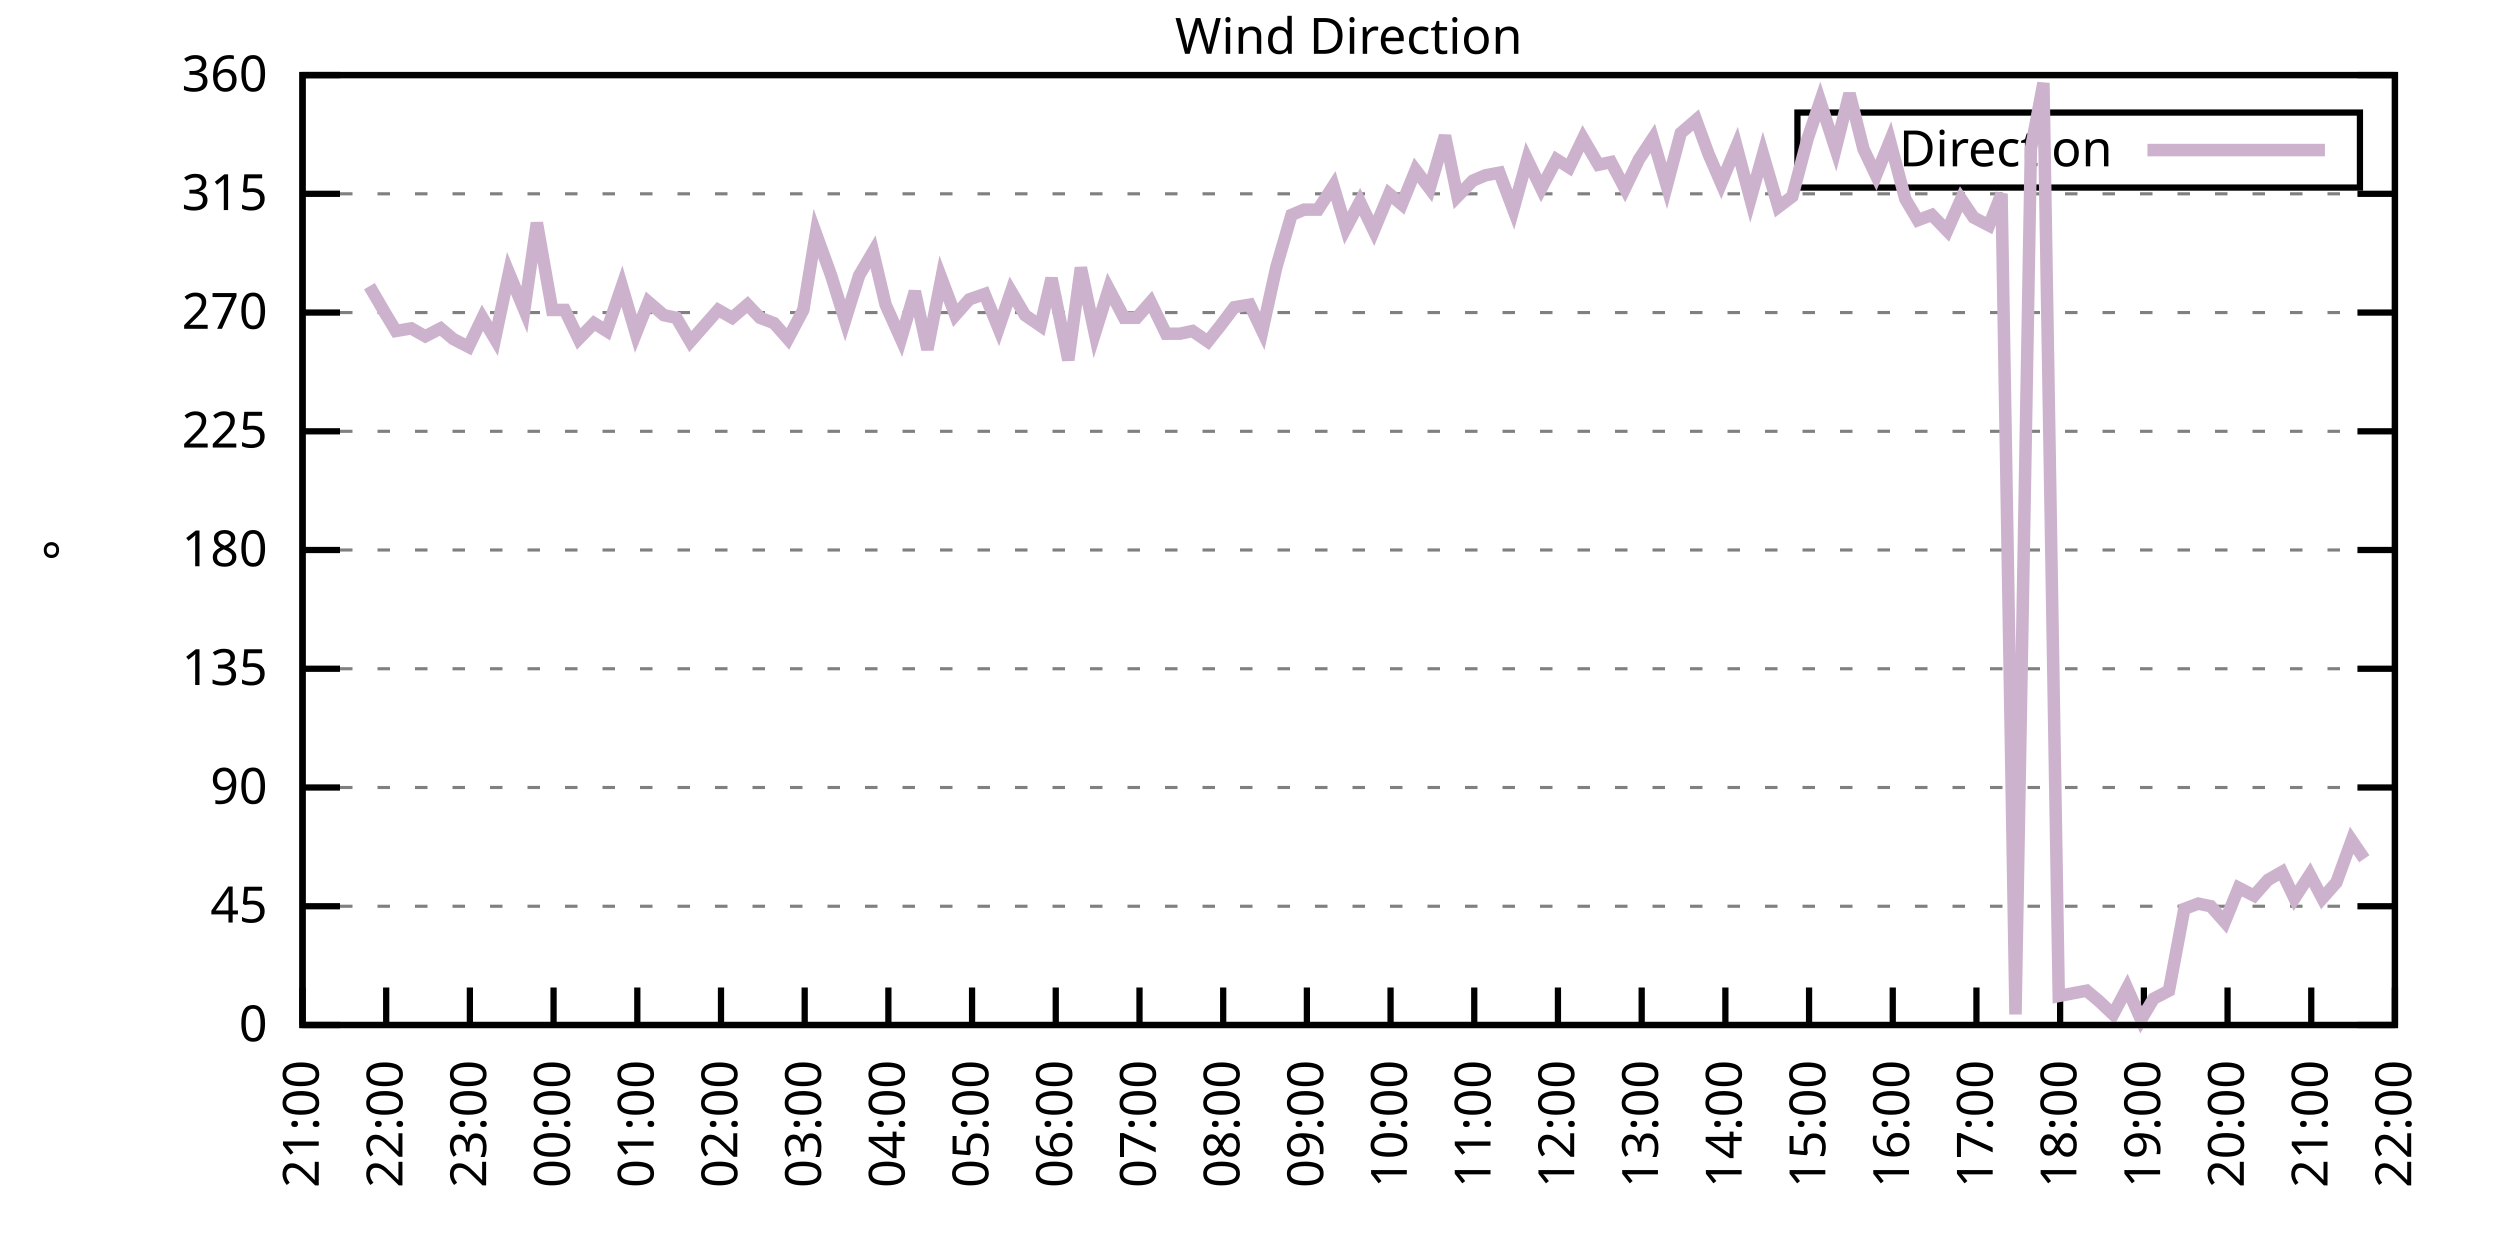
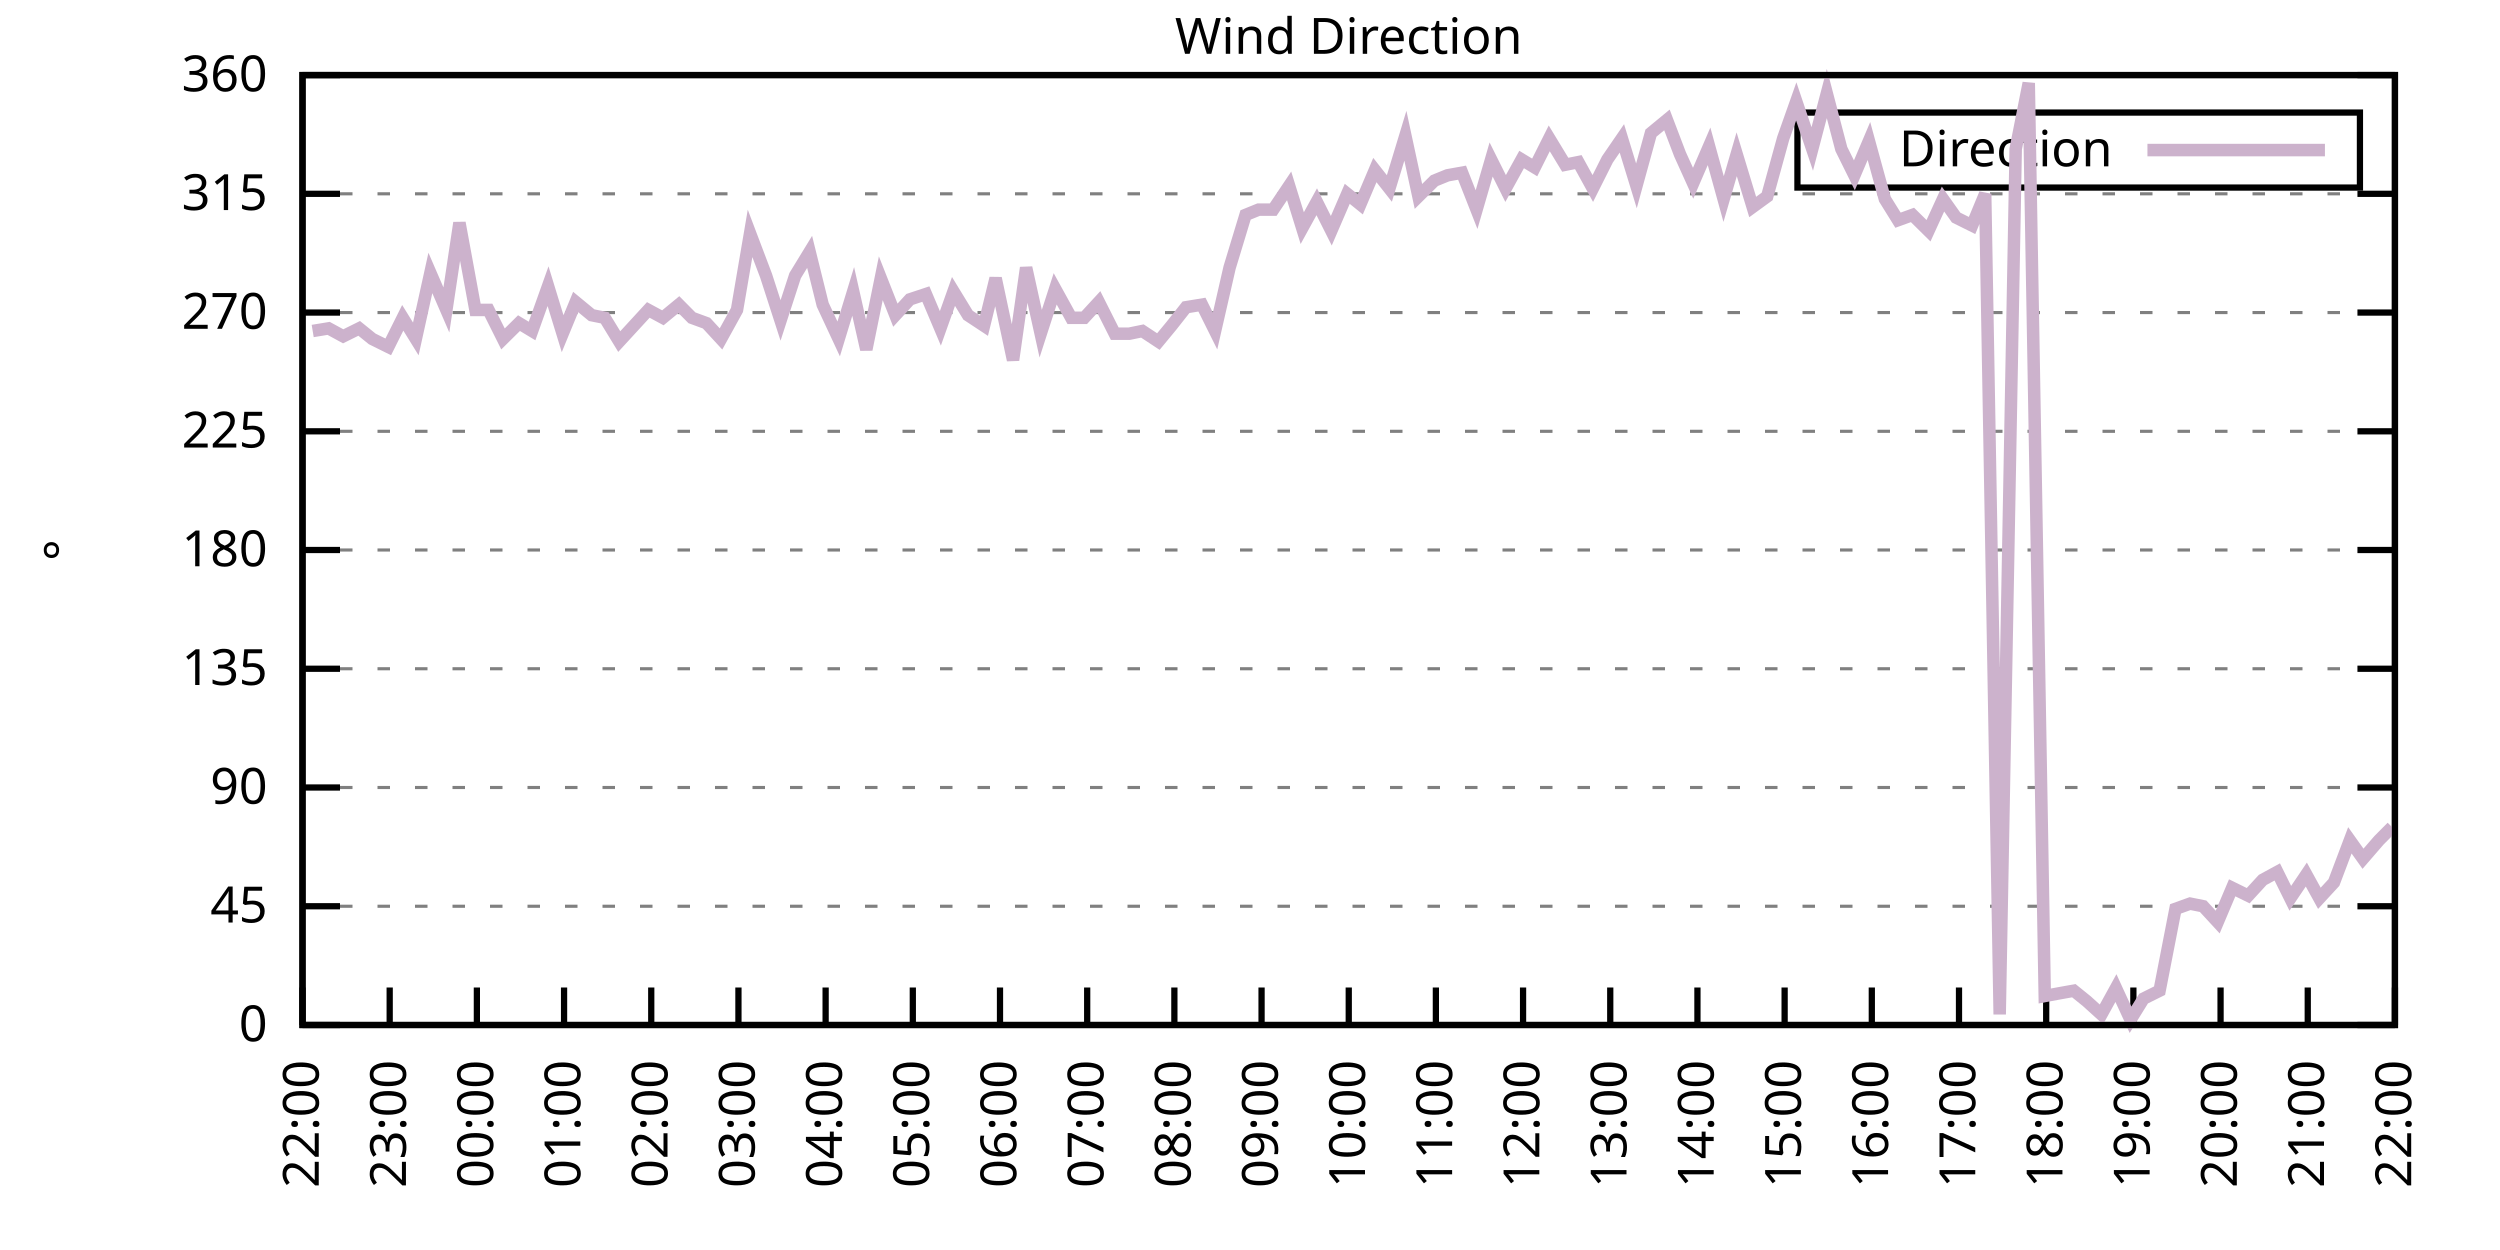
<svg xmlns="http://www.w3.org/2000/svg" xmlns:xlink="http://www.w3.org/1999/xlink" width="400" height="200" viewBox="0 0 400 200">
  <g id="gnuplot_canvas">
    <rect x="0" y="0" width="400" height="200" fill="none" />
    <defs>
      <circle id="gpDot" r="0.5" stroke-width="0.5" stroke="currentColor" />
      <path id="gpPt0" stroke-width="0.333" stroke="currentColor" d="M-1,0 h2 M0,-1 v2" />
      <path id="gpPt1" stroke-width="0.333" stroke="currentColor" d="M-1,-1 L1,1 M1,-1 L-1,1" />
      <path id="gpPt2" stroke-width="0.333" stroke="currentColor" d="M-1,0 L1,0 M0,-1 L0,1 M-1,-1 L1,1 M-1,1 L1,-1" />
      <rect id="gpPt3" stroke-width="0.333" stroke="currentColor" x="-1" y="-1" width="2" height="2" />
      <rect id="gpPt4" stroke-width="0.333" stroke="currentColor" fill="currentColor" x="-1" y="-1" width="2" height="2" />
      <circle id="gpPt5" stroke-width="0.333" stroke="currentColor" cx="0" cy="0" r="1" />
      <use xlink:href="#gpPt5" id="gpPt6" fill="currentColor" stroke="none" />
      <path id="gpPt7" stroke-width="0.333" stroke="currentColor" d="M0,-1.33 L-1.33,0.67 L1.33,0.67 z" />
      <use xlink:href="#gpPt7" id="gpPt8" fill="currentColor" stroke="none" />
      <use xlink:href="#gpPt7" id="gpPt9" stroke="currentColor" transform="rotate(180)" />
      <use xlink:href="#gpPt9" id="gpPt10" fill="currentColor" stroke="none" />
      <use xlink:href="#gpPt3" id="gpPt11" stroke="currentColor" transform="rotate(45)" />
      <use xlink:href="#gpPt11" id="gpPt12" fill="currentColor" stroke="none" />
      <path id="gpPt13" stroke-width="0.333" stroke="currentColor" d="M0,1.330 L1.265,0.411 L0.782,-1.067 L-0.782,-1.076 L-1.265,0.411 z" />
      <use xlink:href="#gpPt13" id="gpPt14" fill="currentColor" stroke="none" />
      <filter id="textbox" filterUnits="objectBoundingBox" x="0" y="0" height="1" width="1">
        <feFlood flood-color="white" flood-opacity="1" result="bgnd" />
        <feComposite in="SourceGraphic" in2="bgnd" operator="atop" />
      </filter>
      <filter id="greybox" filterUnits="objectBoundingBox" x="0" y="0" height="1" width="1">
        <feFlood flood-color="lightgrey" flood-opacity="1" result="grey" />
        <feComposite in="SourceGraphic" in2="grey" operator="atop" />
      </filter>
    </defs>
    <g fill="none" color="white" stroke="currentColor" stroke-width="1.00" stroke-linecap="butt" stroke-linejoin="miter">
</g>
    <g fill="none" color="black" stroke="currentColor" stroke-width="1.00" stroke-linecap="butt" stroke-linejoin="miter">
      <g stroke="none" shape-rendering="crispEdges">
        <polygon fill="rgb(255, 255, 255)" points="48.40,164.00 383.18,164.00 383.18,12.02 48.40,12.02 " />
      </g>
    </g>
    <g fill="none" color="black" stroke="currentColor" stroke-width="1.00" stroke-linecap="butt" stroke-linejoin="miter">
</g>
    <g fill="none" color="black" stroke="black" stroke-width="0.50" stroke-linecap="butt" stroke-linejoin="miter">
</g>
    <g fill="none" color="gray" stroke="currentColor" stroke-width="0.50" stroke-linecap="butt" stroke-linejoin="miter">
      <path stroke="gray" stroke-dasharray="2,4" class="gridline" d="M48.40,164.00 L383.19,164.00  " />
    </g>
    <g fill="none" color="gray" stroke="gray" stroke-width="1.00" stroke-linecap="butt" stroke-linejoin="miter">
</g>
    <g fill="none" color="black" stroke="currentColor" stroke-width="1.00" stroke-linecap="butt" stroke-linejoin="miter">
      <path stroke="black" d="M48.40,164.00 L54.40,164.00 M383.19,164.00 L377.19,164.00  " />
      <g transform="translate(42.80,166.60)" stroke="none" fill="black" font-family="Sans" font-size="8.00" text-anchor="end">
        <text>
          <tspan font-family="Sans"> 0</tspan>
        </text>
      </g>
    </g>
    <g fill="none" color="black" stroke="currentColor" stroke-width="1.00" stroke-linecap="butt" stroke-linejoin="miter">
</g>
    <g fill="none" color="black" stroke="black" stroke-width="0.50" stroke-linecap="butt" stroke-linejoin="miter">
</g>
    <g fill="none" color="gray" stroke="currentColor" stroke-width="0.50" stroke-linecap="butt" stroke-linejoin="miter">
      <path stroke="gray" stroke-dasharray="2,4" class="gridline" d="M48.40,145.00 L383.19,145.00  " />
    </g>
    <g fill="none" color="gray" stroke="gray" stroke-width="1.00" stroke-linecap="butt" stroke-linejoin="miter">
</g>
    <g fill="none" color="black" stroke="currentColor" stroke-width="1.00" stroke-linecap="butt" stroke-linejoin="miter">
      <path stroke="black" d="M48.40,145.00 L54.40,145.00 M383.19,145.00 L377.19,145.00  " />
      <g transform="translate(42.80,147.60)" stroke="none" fill="black" font-family="Sans" font-size="8.00" text-anchor="end">
        <text>
          <tspan font-family="Sans"> 45</tspan>
        </text>
      </g>
    </g>
    <g fill="none" color="black" stroke="currentColor" stroke-width="1.00" stroke-linecap="butt" stroke-linejoin="miter">
</g>
    <g fill="none" color="black" stroke="black" stroke-width="0.50" stroke-linecap="butt" stroke-linejoin="miter">
</g>
    <g fill="none" color="gray" stroke="currentColor" stroke-width="0.50" stroke-linecap="butt" stroke-linejoin="miter">
      <path stroke="gray" stroke-dasharray="2,4" class="gridline" d="M48.40,126.00 L383.19,126.00  " />
    </g>
    <g fill="none" color="gray" stroke="gray" stroke-width="1.00" stroke-linecap="butt" stroke-linejoin="miter">
</g>
    <g fill="none" color="black" stroke="currentColor" stroke-width="1.00" stroke-linecap="butt" stroke-linejoin="miter">
      <path stroke="black" d="M48.40,126.00 L54.40,126.00 M383.19,126.00 L377.19,126.00  " />
      <g transform="translate(42.80,128.60)" stroke="none" fill="black" font-family="Sans" font-size="8.00" text-anchor="end">
        <text>
          <tspan font-family="Sans"> 90</tspan>
        </text>
      </g>
    </g>
    <g fill="none" color="black" stroke="currentColor" stroke-width="1.00" stroke-linecap="butt" stroke-linejoin="miter">
</g>
    <g fill="none" color="black" stroke="black" stroke-width="0.50" stroke-linecap="butt" stroke-linejoin="miter">
</g>
    <g fill="none" color="gray" stroke="currentColor" stroke-width="0.50" stroke-linecap="butt" stroke-linejoin="miter">
      <path stroke="gray" stroke-dasharray="2,4" class="gridline" d="M48.40,107.00 L383.19,107.00  " />
    </g>
    <g fill="none" color="gray" stroke="gray" stroke-width="1.00" stroke-linecap="butt" stroke-linejoin="miter">
</g>
    <g fill="none" color="black" stroke="currentColor" stroke-width="1.00" stroke-linecap="butt" stroke-linejoin="miter">
      <path stroke="black" d="M48.40,107.00 L54.40,107.00 M383.19,107.00 L377.19,107.00  " />
      <g transform="translate(42.80,109.60)" stroke="none" fill="black" font-family="Sans" font-size="8.00" text-anchor="end">
        <text>
          <tspan font-family="Sans"> 135</tspan>
        </text>
      </g>
    </g>
    <g fill="none" color="black" stroke="currentColor" stroke-width="1.00" stroke-linecap="butt" stroke-linejoin="miter">
</g>
    <g fill="none" color="black" stroke="black" stroke-width="0.50" stroke-linecap="butt" stroke-linejoin="miter">
</g>
    <g fill="none" color="gray" stroke="currentColor" stroke-width="0.50" stroke-linecap="butt" stroke-linejoin="miter">
      <path stroke="gray" stroke-dasharray="2,4" class="gridline" d="M48.40,88.00 L383.19,88.00  " />
    </g>
    <g fill="none" color="gray" stroke="gray" stroke-width="1.00" stroke-linecap="butt" stroke-linejoin="miter">
</g>
    <g fill="none" color="black" stroke="currentColor" stroke-width="1.00" stroke-linecap="butt" stroke-linejoin="miter">
      <path stroke="black" d="M48.40,88.00 L54.40,88.00 M383.19,88.00 L377.19,88.00  " />
      <g transform="translate(42.80,90.60)" stroke="none" fill="black" font-family="Sans" font-size="8.00" text-anchor="end">
        <text>
          <tspan font-family="Sans"> 180</tspan>
        </text>
      </g>
    </g>
    <g fill="none" color="black" stroke="currentColor" stroke-width="1.00" stroke-linecap="butt" stroke-linejoin="miter">
</g>
    <g fill="none" color="black" stroke="black" stroke-width="0.50" stroke-linecap="butt" stroke-linejoin="miter">
</g>
    <g fill="none" color="gray" stroke="currentColor" stroke-width="0.50" stroke-linecap="butt" stroke-linejoin="miter">
      <path stroke="gray" stroke-dasharray="2,4" class="gridline" d="M48.40,69.01 L383.19,69.01  " />
    </g>
    <g fill="none" color="gray" stroke="gray" stroke-width="1.00" stroke-linecap="butt" stroke-linejoin="miter">
</g>
    <g fill="none" color="black" stroke="currentColor" stroke-width="1.00" stroke-linecap="butt" stroke-linejoin="miter">
      <path stroke="black" d="M48.40,69.01 L54.40,69.01 M383.19,69.01 L377.19,69.01  " />
      <g transform="translate(42.80,71.61)" stroke="none" fill="black" font-family="Sans" font-size="8.00" text-anchor="end">
        <text>
          <tspan font-family="Sans"> 225</tspan>
        </text>
      </g>
    </g>
    <g fill="none" color="black" stroke="currentColor" stroke-width="1.00" stroke-linecap="butt" stroke-linejoin="miter">
</g>
    <g fill="none" color="black" stroke="black" stroke-width="0.50" stroke-linecap="butt" stroke-linejoin="miter">
</g>
    <g fill="none" color="gray" stroke="currentColor" stroke-width="0.50" stroke-linecap="butt" stroke-linejoin="miter">
      <path stroke="gray" stroke-dasharray="2,4" class="gridline" d="M48.40,50.01 L383.19,50.01  " />
    </g>
    <g fill="none" color="gray" stroke="gray" stroke-width="1.00" stroke-linecap="butt" stroke-linejoin="miter">
</g>
    <g fill="none" color="black" stroke="currentColor" stroke-width="1.00" stroke-linecap="butt" stroke-linejoin="miter">
      <path stroke="black" d="M48.40,50.01 L54.40,50.01 M383.19,50.01 L377.19,50.01  " />
      <g transform="translate(42.80,52.61)" stroke="none" fill="black" font-family="Sans" font-size="8.00" text-anchor="end">
        <text>
          <tspan font-family="Sans"> 270</tspan>
        </text>
      </g>
    </g>
    <g fill="none" color="black" stroke="currentColor" stroke-width="1.00" stroke-linecap="butt" stroke-linejoin="miter">
</g>
    <g fill="none" color="black" stroke="black" stroke-width="0.50" stroke-linecap="butt" stroke-linejoin="miter">
</g>
    <g fill="none" color="gray" stroke="currentColor" stroke-width="0.50" stroke-linecap="butt" stroke-linejoin="miter">
      <path stroke="gray" stroke-dasharray="2,4" class="gridline" d="M48.40,31.01 L383.19,31.01  " />
    </g>
    <g fill="none" color="gray" stroke="gray" stroke-width="1.00" stroke-linecap="butt" stroke-linejoin="miter">
</g>
    <g fill="none" color="black" stroke="currentColor" stroke-width="1.00" stroke-linecap="butt" stroke-linejoin="miter">
      <path stroke="black" d="M48.40,31.01 L54.40,31.01 M383.19,31.01 L377.19,31.01  " />
      <g transform="translate(42.80,33.61)" stroke="none" fill="black" font-family="Sans" font-size="8.00" text-anchor="end">
        <text>
          <tspan font-family="Sans"> 315</tspan>
        </text>
      </g>
    </g>
    <g fill="none" color="black" stroke="currentColor" stroke-width="1.00" stroke-linecap="butt" stroke-linejoin="miter">
</g>
    <g fill="none" color="black" stroke="black" stroke-width="0.50" stroke-linecap="butt" stroke-linejoin="miter">
</g>
    <g fill="none" color="gray" stroke="currentColor" stroke-width="0.50" stroke-linecap="butt" stroke-linejoin="miter">
      <path stroke="gray" stroke-dasharray="2,4" class="gridline" d="M48.40,12.01 L383.19,12.01  " />
    </g>
    <g fill="none" color="gray" stroke="gray" stroke-width="1.00" stroke-linecap="butt" stroke-linejoin="miter">
</g>
    <g fill="none" color="black" stroke="currentColor" stroke-width="1.00" stroke-linecap="butt" stroke-linejoin="miter">
      <path stroke="black" d="M48.40,12.01 L54.40,12.01 M383.19,12.01 L377.19,12.01  " />
      <g transform="translate(42.80,14.61)" stroke="none" fill="black" font-family="Sans" font-size="8.00" text-anchor="end">
        <text>
          <tspan font-family="Sans"> 360</tspan>
        </text>
      </g>
    </g>
    <g fill="none" color="black" stroke="currentColor" stroke-width="1.00" stroke-linecap="butt" stroke-linejoin="miter">
      <path stroke="black" d="M48.40,164.00 L48.40,158.00  " />
      <g transform="translate(51.00,169.60) rotate(270.00)" stroke="none" fill="black" font-family="Sans" font-size="8.00" text-anchor="end">
        <text>
-           <tspan font-family="Sans">21:00</tspan>
-         </text>
-       </g>
-     </g>
-     <g fill="none" color="black" stroke="currentColor" stroke-width="1.00" stroke-linecap="butt" stroke-linejoin="miter">
-       <path stroke="black" d="M61.79,164.00 L61.79,158.00  " />
-       <g transform="translate(64.39,169.60) rotate(270.00)" stroke="none" fill="black" font-family="Sans" font-size="8.00" text-anchor="end">
-         <text>
          <tspan font-family="Sans">22:00</tspan>
        </text>
      </g>
    </g>
    <g fill="none" color="black" stroke="currentColor" stroke-width="1.00" stroke-linecap="butt" stroke-linejoin="miter">
-       <path stroke="black" d="M75.18,164.00 L75.18,158.00  " />
-       <g transform="translate(77.78,169.60) rotate(270.00)" stroke="none" fill="black" font-family="Sans" font-size="8.00" text-anchor="end">
+       <path stroke="black" d="M62.35,164.00 L62.35,158.00  " />
+       <g transform="translate(64.95,169.60) rotate(270.00)" stroke="none" fill="black" font-family="Sans" font-size="8.00" text-anchor="end">
        <text>
          <tspan font-family="Sans">23:00</tspan>
        </text>
      </g>
    </g>
    <g fill="none" color="black" stroke="currentColor" stroke-width="1.00" stroke-linecap="butt" stroke-linejoin="miter">
-       <path stroke="black" d="M88.57,164.00 L88.57,158.00  " />
-       <g transform="translate(91.17,169.60) rotate(270.00)" stroke="none" fill="black" font-family="Sans" font-size="8.00" text-anchor="end">
+       <path stroke="black" d="M76.30,164.00 L76.30,158.00  " />
+       <g transform="translate(78.90,169.60) rotate(270.00)" stroke="none" fill="black" font-family="Sans" font-size="8.00" text-anchor="end">
        <text>
          <tspan font-family="Sans">00:00</tspan>
        </text>
      </g>
    </g>
    <g fill="none" color="black" stroke="currentColor" stroke-width="1.00" stroke-linecap="butt" stroke-linejoin="miter">
-       <path stroke="black" d="M101.97,164.00 L101.97,158.00  " />
-       <g transform="translate(104.57,169.60) rotate(270.00)" stroke="none" fill="black" font-family="Sans" font-size="8.00" text-anchor="end">
+       <path stroke="black" d="M90.25,164.00 L90.25,158.00  " />
+       <g transform="translate(92.85,169.60) rotate(270.00)" stroke="none" fill="black" font-family="Sans" font-size="8.00" text-anchor="end">
        <text>
          <tspan font-family="Sans">01:00</tspan>
        </text>
      </g>
    </g>
    <g fill="none" color="black" stroke="currentColor" stroke-width="1.00" stroke-linecap="butt" stroke-linejoin="miter">
-       <path stroke="black" d="M115.36,164.00 L115.36,158.00  " />
-       <g transform="translate(117.96,169.60) rotate(270.00)" stroke="none" fill="black" font-family="Sans" font-size="8.00" text-anchor="end">
+       <path stroke="black" d="M104.20,164.00 L104.20,158.00  " />
+       <g transform="translate(106.80,169.60) rotate(270.00)" stroke="none" fill="black" font-family="Sans" font-size="8.00" text-anchor="end">
        <text>
          <tspan font-family="Sans">02:00</tspan>
        </text>
      </g>
    </g>
    <g fill="none" color="black" stroke="currentColor" stroke-width="1.00" stroke-linecap="butt" stroke-linejoin="miter">
-       <path stroke="black" d="M128.75,164.00 L128.75,158.00  " />
-       <g transform="translate(131.35,169.60) rotate(270.00)" stroke="none" fill="black" font-family="Sans" font-size="8.00" text-anchor="end">
+       <path stroke="black" d="M118.15,164.00 L118.15,158.00  " />
+       <g transform="translate(120.75,169.60) rotate(270.00)" stroke="none" fill="black" font-family="Sans" font-size="8.00" text-anchor="end">
        <text>
          <tspan font-family="Sans">03:00</tspan>
        </text>
      </g>
    </g>
    <g fill="none" color="black" stroke="currentColor" stroke-width="1.00" stroke-linecap="butt" stroke-linejoin="miter">
-       <path stroke="black" d="M142.14,164.00 L142.14,158.00  " />
-       <g transform="translate(144.74,169.60) rotate(270.00)" stroke="none" fill="black" font-family="Sans" font-size="8.00" text-anchor="end">
+       <path stroke="black" d="M132.10,164.00 L132.10,158.00  " />
+       <g transform="translate(134.70,169.60) rotate(270.00)" stroke="none" fill="black" font-family="Sans" font-size="8.00" text-anchor="end">
        <text>
          <tspan font-family="Sans">04:00</tspan>
        </text>
      </g>
    </g>
    <g fill="none" color="black" stroke="currentColor" stroke-width="1.00" stroke-linecap="butt" stroke-linejoin="miter">
-       <path stroke="black" d="M155.53,164.00 L155.53,158.00  " />
-       <g transform="translate(158.13,169.60) rotate(270.00)" stroke="none" fill="black" font-family="Sans" font-size="8.00" text-anchor="end">
+       <path stroke="black" d="M146.05,164.00 L146.05,158.00  " />
+       <g transform="translate(148.65,169.60) rotate(270.00)" stroke="none" fill="black" font-family="Sans" font-size="8.00" text-anchor="end">
        <text>
          <tspan font-family="Sans">05:00</tspan>
        </text>
      </g>
    </g>
    <g fill="none" color="black" stroke="currentColor" stroke-width="1.00" stroke-linecap="butt" stroke-linejoin="miter">
-       <path stroke="black" d="M168.92,164.00 L168.92,158.00  " />
-       <g transform="translate(171.52,169.60) rotate(270.00)" stroke="none" fill="black" font-family="Sans" font-size="8.00" text-anchor="end">
+       <path stroke="black" d="M160.00,164.00 L160.00,158.00  " />
+       <g transform="translate(162.60,169.60) rotate(270.00)" stroke="none" fill="black" font-family="Sans" font-size="8.00" text-anchor="end">
        <text>
          <tspan font-family="Sans">06:00</tspan>
        </text>
      </g>
    </g>
    <g fill="none" color="black" stroke="currentColor" stroke-width="1.00" stroke-linecap="butt" stroke-linejoin="miter">
-       <path stroke="black" d="M182.32,164.00 L182.32,158.00  " />
-       <g transform="translate(184.92,169.60) rotate(270.00)" stroke="none" fill="black" font-family="Sans" font-size="8.00" text-anchor="end">
+       <path stroke="black" d="M173.95,164.00 L173.95,158.00  " />
+       <g transform="translate(176.55,169.60) rotate(270.00)" stroke="none" fill="black" font-family="Sans" font-size="8.00" text-anchor="end">
        <text>
          <tspan font-family="Sans">07:00</tspan>
        </text>
      </g>
    </g>
    <g fill="none" color="black" stroke="currentColor" stroke-width="1.00" stroke-linecap="butt" stroke-linejoin="miter">
-       <path stroke="black" d="M195.71,164.00 L195.71,158.00  " />
-       <g transform="translate(198.31,169.60) rotate(270.00)" stroke="none" fill="black" font-family="Sans" font-size="8.00" text-anchor="end">
+       <path stroke="black" d="M187.90,164.00 L187.90,158.00  " />
+       <g transform="translate(190.50,169.60) rotate(270.00)" stroke="none" fill="black" font-family="Sans" font-size="8.00" text-anchor="end">
        <text>
          <tspan font-family="Sans">08:00</tspan>
        </text>
      </g>
    </g>
    <g fill="none" color="black" stroke="currentColor" stroke-width="1.00" stroke-linecap="butt" stroke-linejoin="miter">
-       <path stroke="black" d="M209.10,164.00 L209.10,158.00  " />
-       <g transform="translate(211.70,169.60) rotate(270.00)" stroke="none" fill="black" font-family="Sans" font-size="8.00" text-anchor="end">
+       <path stroke="black" d="M201.85,164.00 L201.85,158.00  " />
+       <g transform="translate(204.45,169.60) rotate(270.00)" stroke="none" fill="black" font-family="Sans" font-size="8.00" text-anchor="end">
        <text>
          <tspan font-family="Sans">09:00</tspan>
        </text>
      </g>
    </g>
    <g fill="none" color="black" stroke="currentColor" stroke-width="1.00" stroke-linecap="butt" stroke-linejoin="miter">
-       <path stroke="black" d="M222.49,164.00 L222.49,158.00  " />
-       <g transform="translate(225.09,169.60) rotate(270.00)" stroke="none" fill="black" font-family="Sans" font-size="8.00" text-anchor="end">
+       <path stroke="black" d="M215.80,164.00 L215.80,158.00  " />
+       <g transform="translate(218.40,169.60) rotate(270.00)" stroke="none" fill="black" font-family="Sans" font-size="8.00" text-anchor="end">
        <text>
          <tspan font-family="Sans">10:00</tspan>
        </text>
      </g>
    </g>
    <g fill="none" color="black" stroke="currentColor" stroke-width="1.00" stroke-linecap="butt" stroke-linejoin="miter">
-       <path stroke="black" d="M235.88,164.00 L235.88,158.00  " />
-       <g transform="translate(238.48,169.60) rotate(270.00)" stroke="none" fill="black" font-family="Sans" font-size="8.00" text-anchor="end">
+       <path stroke="black" d="M229.74,164.00 L229.74,158.00  " />
+       <g transform="translate(232.34,169.60) rotate(270.00)" stroke="none" fill="black" font-family="Sans" font-size="8.00" text-anchor="end">
        <text>
          <tspan font-family="Sans">11:00</tspan>
        </text>
      </g>
    </g>
    <g fill="none" color="black" stroke="currentColor" stroke-width="1.00" stroke-linecap="butt" stroke-linejoin="miter">
-       <path stroke="black" d="M249.27,164.00 L249.27,158.00  " />
-       <g transform="translate(251.87,169.60) rotate(270.00)" stroke="none" fill="black" font-family="Sans" font-size="8.00" text-anchor="end">
+       <path stroke="black" d="M243.69,164.00 L243.69,158.00  " />
+       <g transform="translate(246.29,169.60) rotate(270.00)" stroke="none" fill="black" font-family="Sans" font-size="8.00" text-anchor="end">
        <text>
          <tspan font-family="Sans">12:00</tspan>
        </text>
      </g>
    </g>
    <g fill="none" color="black" stroke="currentColor" stroke-width="1.00" stroke-linecap="butt" stroke-linejoin="miter">
-       <path stroke="black" d="M262.67,164.00 L262.67,158.00  " />
-       <g transform="translate(265.27,169.60) rotate(270.00)" stroke="none" fill="black" font-family="Sans" font-size="8.00" text-anchor="end">
+       <path stroke="black" d="M257.64,164.00 L257.64,158.00  " />
+       <g transform="translate(260.24,169.60) rotate(270.00)" stroke="none" fill="black" font-family="Sans" font-size="8.00" text-anchor="end">
        <text>
          <tspan font-family="Sans">13:00</tspan>
        </text>
      </g>
    </g>
    <g fill="none" color="black" stroke="currentColor" stroke-width="1.00" stroke-linecap="butt" stroke-linejoin="miter">
-       <path stroke="black" d="M276.06,164.00 L276.06,158.00  " />
-       <g transform="translate(278.66,169.60) rotate(270.00)" stroke="none" fill="black" font-family="Sans" font-size="8.00" text-anchor="end">
+       <path stroke="black" d="M271.59,164.00 L271.59,158.00  " />
+       <g transform="translate(274.19,169.60) rotate(270.00)" stroke="none" fill="black" font-family="Sans" font-size="8.00" text-anchor="end">
        <text>
          <tspan font-family="Sans">14:00</tspan>
        </text>
      </g>
    </g>
    <g fill="none" color="black" stroke="currentColor" stroke-width="1.00" stroke-linecap="butt" stroke-linejoin="miter">
-       <path stroke="black" d="M289.45,164.00 L289.45,158.00  " />
-       <g transform="translate(292.05,169.60) rotate(270.00)" stroke="none" fill="black" font-family="Sans" font-size="8.00" text-anchor="end">
+       <path stroke="black" d="M285.54,164.00 L285.54,158.00  " />
+       <g transform="translate(288.14,169.60) rotate(270.00)" stroke="none" fill="black" font-family="Sans" font-size="8.00" text-anchor="end">
        <text>
          <tspan font-family="Sans">15:00</tspan>
        </text>
      </g>
    </g>
    <g fill="none" color="black" stroke="currentColor" stroke-width="1.00" stroke-linecap="butt" stroke-linejoin="miter">
-       <path stroke="black" d="M302.84,164.00 L302.84,158.00  " />
-       <g transform="translate(305.44,169.60) rotate(270.00)" stroke="none" fill="black" font-family="Sans" font-size="8.00" text-anchor="end">
+       <path stroke="black" d="M299.49,164.00 L299.49,158.00  " />
+       <g transform="translate(302.09,169.60) rotate(270.00)" stroke="none" fill="black" font-family="Sans" font-size="8.00" text-anchor="end">
        <text>
          <tspan font-family="Sans">16:00</tspan>
        </text>
      </g>
    </g>
    <g fill="none" color="black" stroke="currentColor" stroke-width="1.00" stroke-linecap="butt" stroke-linejoin="miter">
-       <path stroke="black" d="M316.23,164.00 L316.23,158.00  " />
-       <g transform="translate(318.83,169.60) rotate(270.00)" stroke="none" fill="black" font-family="Sans" font-size="8.00" text-anchor="end">
+       <path stroke="black" d="M313.44,164.00 L313.44,158.00  " />
+       <g transform="translate(316.04,169.60) rotate(270.00)" stroke="none" fill="black" font-family="Sans" font-size="8.00" text-anchor="end">
        <text>
          <tspan font-family="Sans">17:00</tspan>
        </text>
      </g>
    </g>
    <g fill="none" color="black" stroke="currentColor" stroke-width="1.00" stroke-linecap="butt" stroke-linejoin="miter">
-       <path stroke="black" d="M329.62,164.00 L329.62,158.00  " />
-       <g transform="translate(332.22,169.60) rotate(270.00)" stroke="none" fill="black" font-family="Sans" font-size="8.00" text-anchor="end">
+       <path stroke="black" d="M327.39,164.00 L327.39,158.00  " />
+       <g transform="translate(329.99,169.60) rotate(270.00)" stroke="none" fill="black" font-family="Sans" font-size="8.00" text-anchor="end">
        <text>
          <tspan font-family="Sans">18:00</tspan>
        </text>
      </g>
    </g>
    <g fill="none" color="black" stroke="currentColor" stroke-width="1.00" stroke-linecap="butt" stroke-linejoin="miter">
-       <path stroke="black" d="M343.02,164.00 L343.02,158.00  " />
-       <g transform="translate(345.62,169.60) rotate(270.00)" stroke="none" fill="black" font-family="Sans" font-size="8.00" text-anchor="end">
+       <path stroke="black" d="M341.34,164.00 L341.34,158.00  " />
+       <g transform="translate(343.94,169.60) rotate(270.00)" stroke="none" fill="black" font-family="Sans" font-size="8.00" text-anchor="end">
        <text>
          <tspan font-family="Sans">19:00</tspan>
        </text>
      </g>
    </g>
    <g fill="none" color="black" stroke="currentColor" stroke-width="1.00" stroke-linecap="butt" stroke-linejoin="miter">
-       <path stroke="black" d="M356.41,164.00 L356.41,158.00  " />
-       <g transform="translate(359.01,169.60) rotate(270.00)" stroke="none" fill="black" font-family="Sans" font-size="8.00" text-anchor="end">
+       <path stroke="black" d="M355.29,164.00 L355.29,158.00  " />
+       <g transform="translate(357.89,169.60) rotate(270.00)" stroke="none" fill="black" font-family="Sans" font-size="8.00" text-anchor="end">
        <text>
          <tspan font-family="Sans">20:00</tspan>
        </text>
      </g>
    </g>
    <g fill="none" color="black" stroke="currentColor" stroke-width="1.00" stroke-linecap="butt" stroke-linejoin="miter">
-       <path stroke="black" d="M369.80,164.00 L369.80,158.00  " />
-       <g transform="translate(372.40,169.60) rotate(270.00)" stroke="none" fill="black" font-family="Sans" font-size="8.00" text-anchor="end">
+       <path stroke="black" d="M369.24,164.00 L369.24,158.00  " />
+       <g transform="translate(371.84,169.60) rotate(270.00)" stroke="none" fill="black" font-family="Sans" font-size="8.00" text-anchor="end">
        <text>
          <tspan font-family="Sans">21:00</tspan>
        </text>
      </g>
    </g>
    <g fill="none" color="black" stroke="currentColor" stroke-width="1.00" stroke-linecap="butt" stroke-linejoin="miter">
      <path stroke="black" d="M383.19,164.00 L383.19,158.00  " />
      <g transform="translate(385.79,169.60) rotate(270.00)" stroke="none" fill="black" font-family="Sans" font-size="8.00" text-anchor="end">
        <text>
          <tspan font-family="Sans">22:00</tspan>
        </text>
      </g>
    </g>
    <g fill="none" color="black" stroke="currentColor" stroke-width="1.00" stroke-linecap="butt" stroke-linejoin="miter">
</g>
    <g fill="none" color="black" stroke="currentColor" stroke-width="1.00" stroke-linecap="butt" stroke-linejoin="miter">
      <path stroke="black" d="M48.40,12.01 L48.40,164.00 L383.19,164.00 L383.19,12.01 L48.40,12.01 Z  " />
    </g>
    <g fill="none" color="black" stroke="currentColor" stroke-width="1.00" stroke-linecap="butt" stroke-linejoin="miter">
</g>
    <g fill="none" color="black" stroke="currentColor" stroke-width="1.00" stroke-linecap="butt" stroke-linejoin="miter">
      <path stroke="black" d="M287.59,30.01 L287.59,18.01 L377.59,18.01 L377.59,30.01 L287.59,30.01 Z  " />
    </g>
    <g id="Wind_direction_plot_1">
      <g fill="none" color="white" stroke="black" stroke-width="2.00" stroke-linecap="butt" stroke-linejoin="miter">
</g>
      <g fill="none" color="black" stroke="currentColor" stroke-width="2.00" stroke-linecap="butt" stroke-linejoin="miter">
        <g transform="translate(337.99,26.61)" stroke="none" fill="black" font-family="Sans" font-size="8.00" text-anchor="end">
          <text>
            <tspan font-family="Sans">Direction</tspan>
          </text>
        </g>
      </g>
      <g fill="none" color="black" stroke="currentColor" stroke-width="2.00" stroke-linecap="butt" stroke-linejoin="miter">
-         <path stroke="rgb(204, 178, 204)" d="M343.59,24.01 L371.99,24.01 M59.11,45.79 L61.57,50.01 L63.35,52.96 L65.81,52.54 L68.04,53.81 L70.50,52.54   L72.50,54.23 L74.96,55.50 L77.19,50.85 L79.20,54.23 L81.43,43.67 L83.89,49.59 L85.90,35.65 L88.35,49.59   L90.36,49.59 L92.59,54.23 L95.05,51.70 L97.06,52.96 L99.51,45.79 L101.74,53.39 L103.75,48.32 L106.21,50.43   L108.22,50.85 L110.45,54.65 L114.91,49.59 L117.14,50.85 L119.60,48.74 L121.61,50.85 L123.84,51.70 L126.07,54.23   L128.53,49.59 L130.54,37.34 L132.99,44.10 L135.22,51.27 L137.45,44.10 L139.69,40.30 L141.69,48.74 L144.15,54.23   L146.38,46.63 L148.39,55.92 L150.62,44.52 L152.85,50.43 L155.09,47.90 L157.54,47.05 L159.77,52.54 L161.78,46.63   L164.01,50.43 L166.47,52.12 L168.25,44.52 L170.93,57.61 L172.94,42.83 L175.17,53.39 L177.41,46.21 L179.86,50.85   L181.87,50.85 L184.10,48.32 L186.56,53.39 L188.79,53.39 L190.80,52.96 L193.25,54.65 L195.26,52.12 L197.49,49.16   L199.95,48.74 L201.96,52.96 L204.19,42.83 L206.64,34.39 L208.65,33.54 L210.88,33.54 L213.34,29.74 L215.35,36.50   L217.58,32.28 L219.81,36.92 L222.27,31.01 L224.28,32.70 L226.51,27.21 L228.74,30.16 L231.20,21.72 L233.20,31.43   L235.66,28.90 L237.67,28.05 L239.90,27.63 L242.13,33.54 L244.36,25.52 L246.60,30.16 L249.05,25.52 L251.06,26.79   L253.29,22.14 L255.75,26.36 L257.76,25.94 L259.99,30.16 L262.22,25.52 L264.45,22.14 L266.68,29.74 L268.92,21.30   L271.37,19.19 L273.38,24.68 L275.39,29.32 L277.84,23.41 L280.07,31.85 L282.08,24.68 L284.54,33.12 L286.77,31.43   L289.23,22.14 L291.23,16.23 L293.69,23.83 L295.92,14.97 L298.15,23.83 L300.16,28.05 L302.39,22.56 L304.85,31.85   L306.86,35.23 L309.09,34.39 L311.54,36.92 L313.78,31.85 L315.79,34.81 L318.24,36.08 L320.25,31.01 L322.48,162.31   L324.94,23.83 L326.95,13.28 L329.40,159.36 L331.63,158.93 L333.86,158.51 L335.87,160.20 L338.10,162.31 L340.34,158.09   L342.57,163.16 L344.58,159.78 L347.03,158.51 L349.49,145.42 L351.72,144.58 L353.73,145.00 L355.96,147.53 L358.19,142.05   L360.65,143.31 L362.88,140.78 L365.11,139.51 L367.12,143.73 L369.58,139.93 L371.58,143.73 L373.82,141.20 L376.27,134.45   L378.28,137.40  " />
+         <path stroke="rgb(204, 178, 204)" d="M343.59,24.01 L371.99,24.01 M50.03,52.96 L52.58,52.54 L54.91,53.81 L57.47,52.54 L59.56,54.23 L62.12,55.50   L64.44,50.85 L66.53,54.23 L68.86,43.67 L71.42,49.59 L73.51,35.65 L76.07,49.59 L78.16,49.59 L80.48,54.23   L83.04,51.70 L85.13,52.96 L87.69,45.79 L90.02,53.39 L92.11,48.32 L94.67,50.43 L96.76,50.85 L99.08,54.65   L103.73,49.59 L106.06,50.85 L108.62,48.74 L110.71,50.85 L113.03,51.70 L115.36,54.23 L117.92,49.59 L120.01,37.34   L122.57,44.10 L124.89,51.27 L127.22,44.10 L129.54,40.30 L131.63,48.74 L134.19,54.23 L136.51,46.63 L138.61,55.92   L140.93,44.52 L143.26,50.43 L145.58,47.90 L148.14,47.05 L150.46,52.54 L152.56,46.63 L154.88,50.43 L157.44,52.12   L159.30,44.52 L162.09,57.61 L164.18,42.83 L166.51,53.39 L168.83,46.21 L171.39,50.85 L173.48,50.85 L175.81,48.32   L178.36,53.39 L180.69,53.39 L182.78,52.96 L185.34,54.65 L187.43,52.12 L189.76,49.16 L192.31,48.74 L194.41,52.96   L196.73,42.83 L199.29,34.39 L201.38,33.54 L203.71,33.54 L206.26,29.74 L208.36,36.50 L210.68,32.28 L213.01,36.92   L215.56,31.01 L217.65,32.70 L219.98,27.21 L222.30,30.16 L224.86,21.72 L226.95,31.43 L229.51,28.90 L231.60,28.05   L233.93,27.63 L236.25,33.54 L238.58,25.52 L240.90,30.16 L243.46,25.52 L245.55,26.79 L247.88,22.14 L250.44,26.36   L252.53,25.94 L254.85,30.16 L257.18,25.52 L259.50,22.14 L261.83,29.74 L264.15,21.30 L266.71,19.19 L268.80,24.68   L270.90,29.32 L273.45,23.41 L275.78,31.85 L277.87,24.68 L280.43,33.12 L282.75,31.43 L285.31,22.14 L287.40,16.23   L289.96,23.83 L292.29,14.97 L294.61,23.83 L296.70,28.05 L299.03,22.56 L301.58,31.85 L303.68,35.23 L306.00,34.39   L308.56,36.92 L310.88,31.85 L312.98,34.81 L315.53,36.08 L317.63,31.01 L319.95,162.31 L322.51,23.83 L324.60,13.28   L327.16,159.36 L329.48,158.93 L331.81,158.51 L333.90,160.20 L336.23,162.31 L338.55,158.09 L340.88,163.16 L342.97,159.78   L345.53,158.51 L348.08,145.42 L350.41,144.58 L352.50,145.00 L354.83,147.53 L357.15,142.05 L359.71,143.31 L362.03,140.78   L364.36,139.51 L366.45,143.73 L369.01,139.93 L371.10,143.73 L373.43,141.20 L375.98,134.45 L378.08,137.40 L380.63,134.45   L382.73,132.34  " />
      </g>
    </g>
    <g fill="none" color="black" stroke="currentColor" stroke-width="2.00" stroke-linecap="butt" stroke-linejoin="miter">
</g>
    <g fill="none" color="black" stroke="black" stroke-width="1.00" stroke-linecap="butt" stroke-linejoin="miter">
</g>
    <g fill="none" color="black" stroke="currentColor" stroke-width="1.00" stroke-linecap="butt" stroke-linejoin="miter">
      <path stroke="black" d="M48.40,12.01 L48.40,164.00 L383.19,164.00 L383.19,12.01 L48.40,12.01 Z  " />
      <g transform="translate(12.80,88.01) rotate(270.00)" stroke="none" fill="black" font-family="Sans" font-size="8.00" text-anchor="middle">
        <text>
          <tspan font-family="Sans">°</tspan>
        </text>
      </g>
    </g>
    <g fill="none" color="black" stroke="currentColor" stroke-width="1.00" stroke-linecap="butt" stroke-linejoin="miter">
</g>
    <g fill="none" color="black" stroke="currentColor" stroke-width="1.00" stroke-linecap="butt" stroke-linejoin="miter">
      <g transform="translate(215.79,8.61)" stroke="none" fill="black" font-family="Sans" font-size="8.00" text-anchor="middle">
        <text>
          <tspan font-family="Sans">Wind Direction</tspan>
        </text>
      </g>
    </g>
    <g fill="none" color="black" stroke="currentColor" stroke-width="1.00" stroke-linecap="butt" stroke-linejoin="miter">
</g>
  </g>
</svg>
